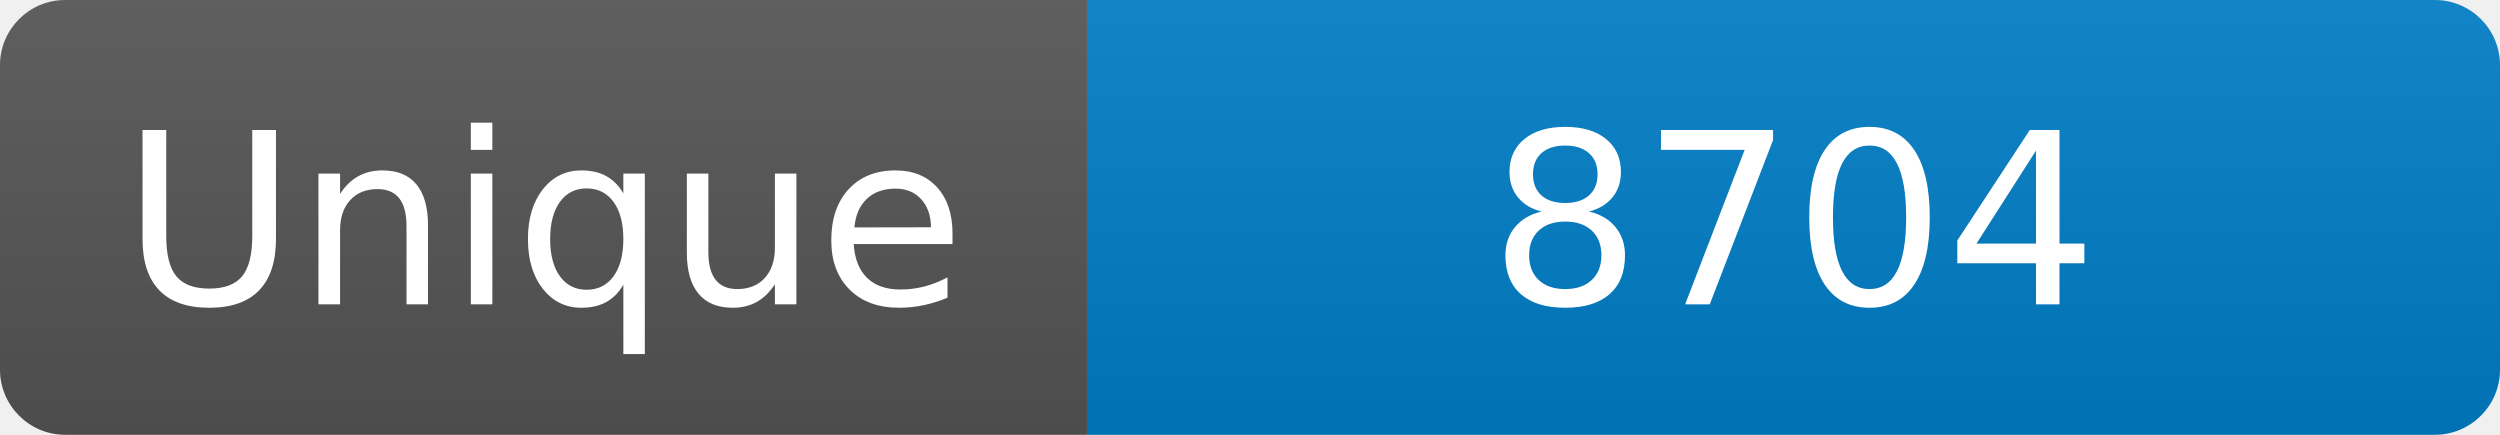
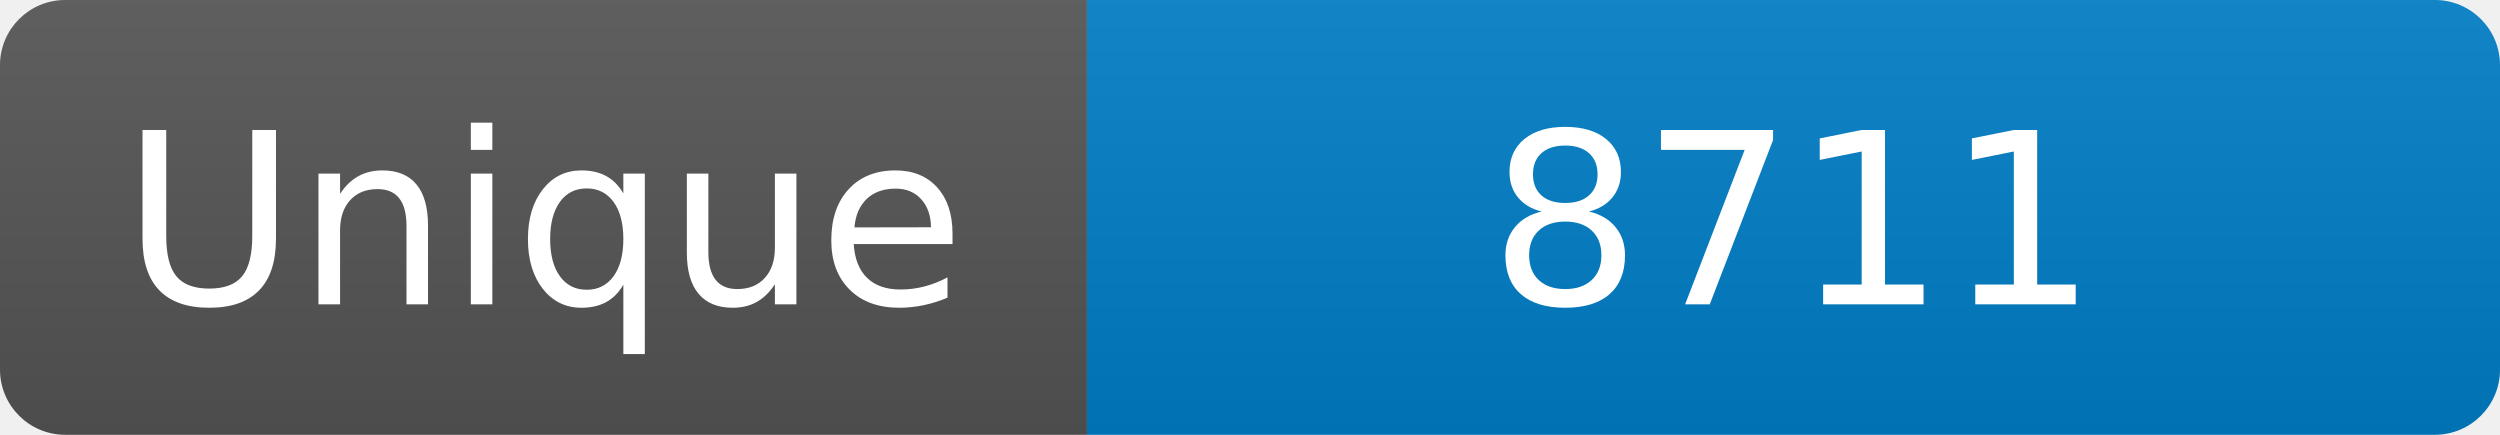
<svg xmlns="http://www.w3.org/2000/svg" width="115" height="20" role="img" aria-label="Maintained?: yes">
  <linearGradient id="s" x2="0" y2="100%">
    <stop offset="0" stop-color="#bbb" stop-opacity=".1" />
    <stop offset="1" stop-opacity=".1" />
  </linearGradient>
  <clipPath id="r">
    <rect width="115" height="20" rx="3" fill="#fff" />
  </clipPath>
  <g clip-path="url(#r)">
    <rect width="50" height="20" fill="#555" />
    <rect x="50" width="160" height="20" fill="#007ec6" />
    <rect width="115" height="20" fill="url(#s)" />
  </g>
  <g fill="#fff" text-anchor="middle" font-family="Verdana,Geneva,DejaVu Sans,sans-serif" font-size="110">
    <text x="250" y="140" transform="scale(.1)" fill="#fff">Unique</text>
-     <text x="825" y="140" transform="scale(.1)" fill="#fff">8704</text>
+     <text x="825" y="140" transform="scale(.1)" fill="#fff">8711</text>
  </g>
</svg>
